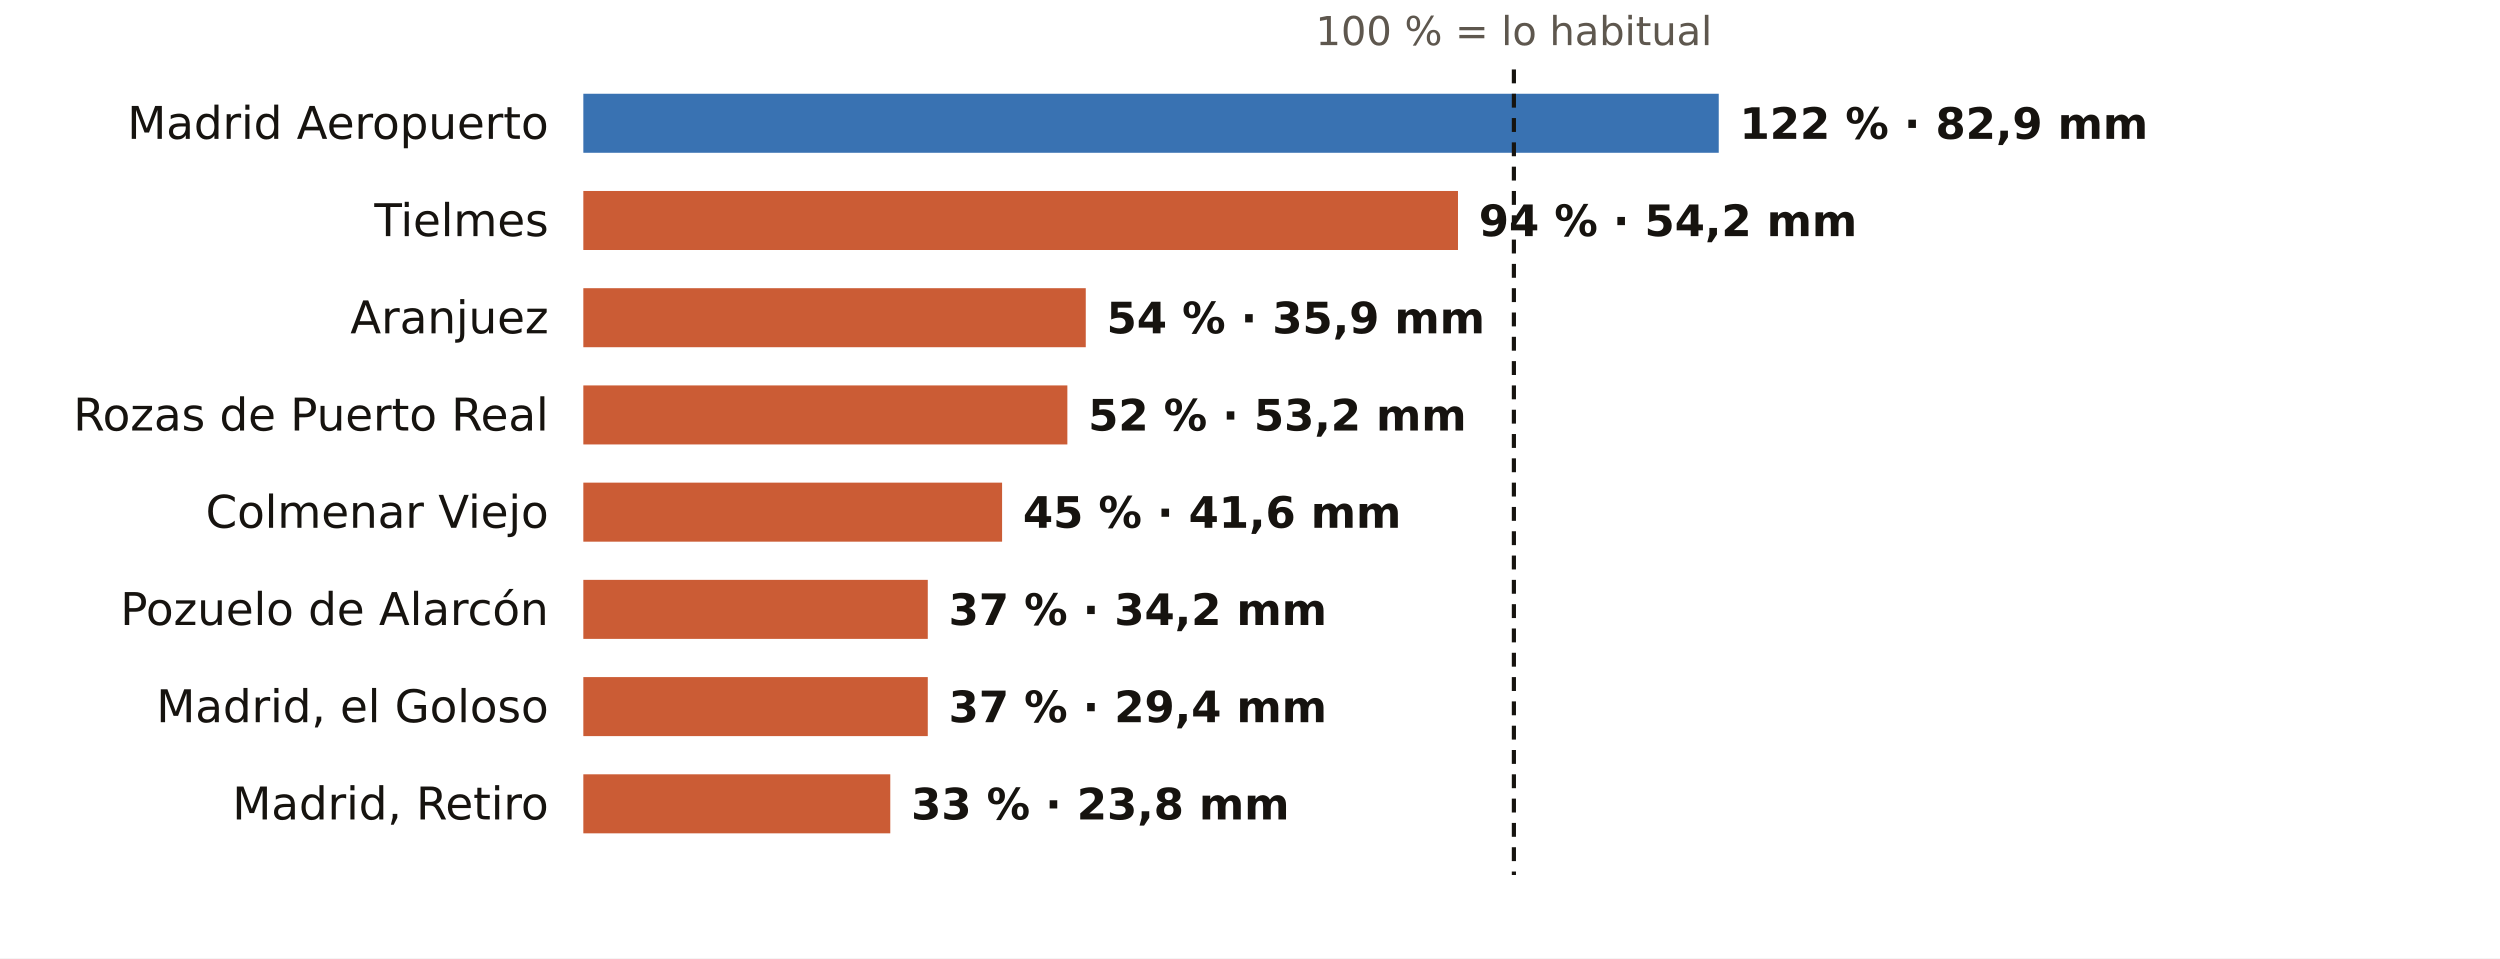
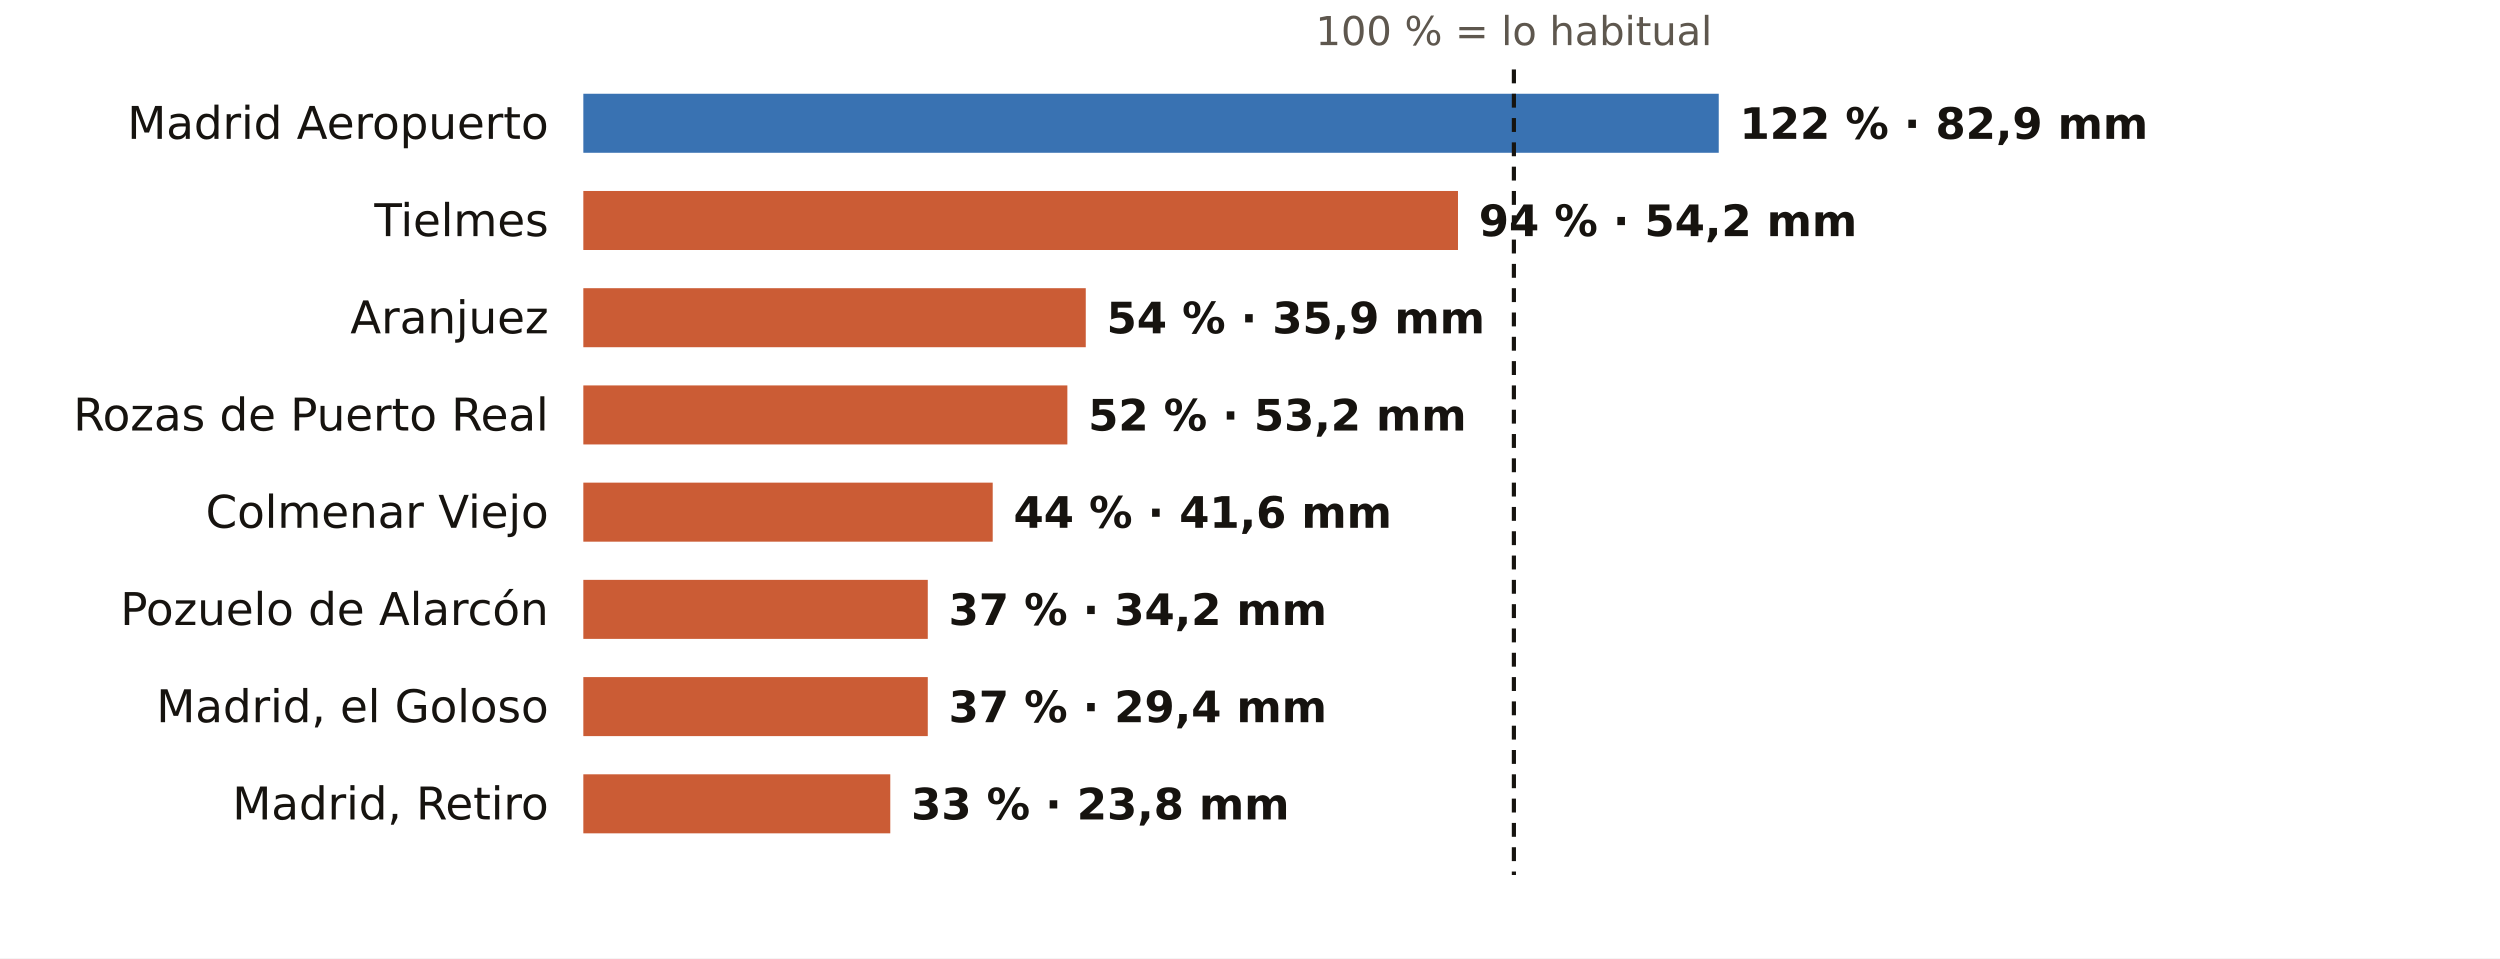
<svg xmlns="http://www.w3.org/2000/svg" viewBox="0 0 720 276" width="720" height="276" role="img" aria-label="El otoño en los pluviómetros de AEMET de Madrid: % de lo habitual">
  <rect width="720" height="276" fill="#FFFFFF" />
  <text x="436.0" y="13.0" font-size="11.5" fill="#5E574E" text-anchor="middle" font-weight="400" font-family="Public Sans, DejaVu Sans, Arial, sans-serif">100 % = lo habitual</text>
  <text x="158.0" y="40.0" font-size="13" fill="#16130F" text-anchor="end" font-weight="500" font-family="Public Sans, DejaVu Sans, Arial, sans-serif">Madrid Aeropuerto</text>
  <rect x="168" y="27" width="327.0" height="17" fill="#1F5FA8" opacity="0.88" />
  <text x="501.0" y="40.0" font-size="12.5" fill="#16130F" text-anchor="start" font-weight="600" font-family="Public Sans, DejaVu Sans, Arial, sans-serif">122 % · 82,9 mm</text>
  <text x="158.0" y="68.0" font-size="13" fill="#16130F" text-anchor="end" font-weight="500" font-family="Public Sans, DejaVu Sans, Arial, sans-serif">Tielmes</text>
  <rect x="168" y="55" width="251.9" height="17" fill="#C4461A" opacity="0.88" />
  <text x="425.9" y="68.0" font-size="12.5" fill="#16130F" text-anchor="start" font-weight="600" font-family="Public Sans, DejaVu Sans, Arial, sans-serif">94 % · 54,2 mm</text>
  <text x="158.0" y="96.0" font-size="13" fill="#16130F" text-anchor="end" font-weight="500" font-family="Public Sans, DejaVu Sans, Arial, sans-serif">Aranjuez</text>
  <rect x="168" y="83" width="144.7" height="17" fill="#C4461A" opacity="0.88" />
  <text x="318.7" y="96.0" font-size="12.5" fill="#16130F" text-anchor="start" font-weight="600" font-family="Public Sans, DejaVu Sans, Arial, sans-serif">54 % · 35,9 mm</text>
  <text x="158.0" y="124.0" font-size="13" fill="#16130F" text-anchor="end" font-weight="500" font-family="Public Sans, DejaVu Sans, Arial, sans-serif">Rozas de Puerto Real</text>
  <rect x="168" y="111" width="139.4" height="17" fill="#C4461A" opacity="0.88" />
  <text x="313.4" y="124.0" font-size="12.5" fill="#16130F" text-anchor="start" font-weight="600" font-family="Public Sans, DejaVu Sans, Arial, sans-serif">52 % · 53,2 mm</text>
  <text x="158.0" y="152.0" font-size="13" fill="#16130F" text-anchor="end" font-weight="500" font-family="Public Sans, DejaVu Sans, Arial, sans-serif">Colmenar Viejo</text>
-   <rect x="168" y="139" width="120.6" height="17" fill="#C4461A" opacity="0.88" />
-   <text x="294.6" y="152.0" font-size="12.5" fill="#16130F" text-anchor="start" font-weight="600" font-family="Public Sans, DejaVu Sans, Arial, sans-serif">45 % · 41,6 mm</text>
+   <rect x="168" y="139" width="117.9" height="17" fill="#C4461A" opacity="0.88" />
+   <text x="291.9" y="152.0" font-size="12.5" fill="#16130F" text-anchor="start" font-weight="600" font-family="Public Sans, DejaVu Sans, Arial, sans-serif">44 % · 41,6 mm</text>
  <text x="158.0" y="180.0" font-size="13" fill="#16130F" text-anchor="end" font-weight="500" font-family="Public Sans, DejaVu Sans, Arial, sans-serif">Pozuelo de Alarcón</text>
  <rect x="168" y="167" width="99.2" height="17" fill="#C4461A" opacity="0.88" />
  <text x="273.2" y="180.0" font-size="12.5" fill="#16130F" text-anchor="start" font-weight="600" font-family="Public Sans, DejaVu Sans, Arial, sans-serif">37 % · 34,2 mm</text>
  <text x="158.0" y="208.0" font-size="13" fill="#16130F" text-anchor="end" font-weight="500" font-family="Public Sans, DejaVu Sans, Arial, sans-serif">Madrid, el Goloso</text>
  <rect x="168" y="195" width="99.2" height="17" fill="#C4461A" opacity="0.88" />
  <text x="273.2" y="208.0" font-size="12.5" fill="#16130F" text-anchor="start" font-weight="600" font-family="Public Sans, DejaVu Sans, Arial, sans-serif">37 % · 29,4 mm</text>
  <text x="158.0" y="236.0" font-size="13" fill="#16130F" text-anchor="end" font-weight="500" font-family="Public Sans, DejaVu Sans, Arial, sans-serif">Madrid, Retiro</text>
  <rect x="168" y="223" width="88.4" height="17" fill="#C4461A" opacity="0.88" />
  <text x="262.4" y="236.0" font-size="12.5" fill="#16130F" text-anchor="start" font-weight="600" font-family="Public Sans, DejaVu Sans, Arial, sans-serif">33 % · 23,8 mm</text>
  <line x1="436.0" x2="436.0" y1="20" y2="252" stroke="#16130F" stroke-width="1.2" stroke-dasharray="4 3" />
</svg>
